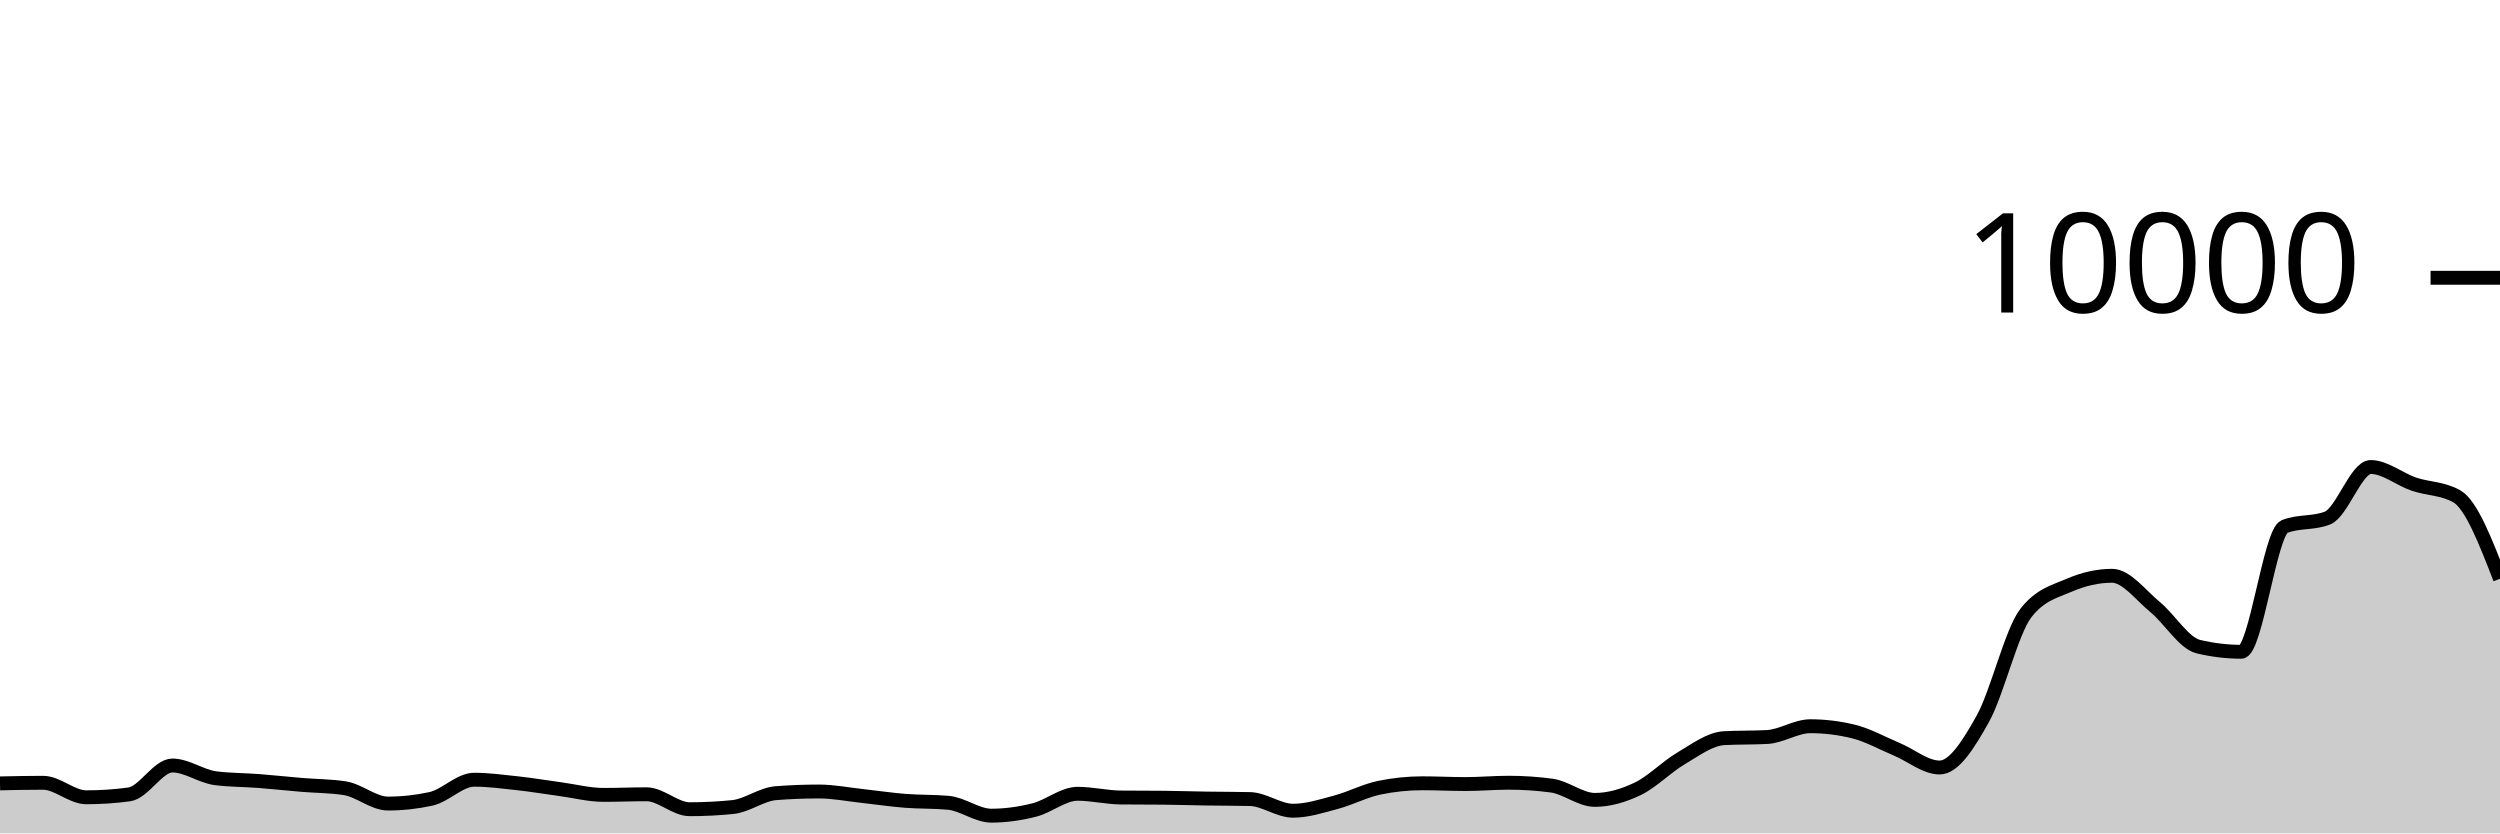
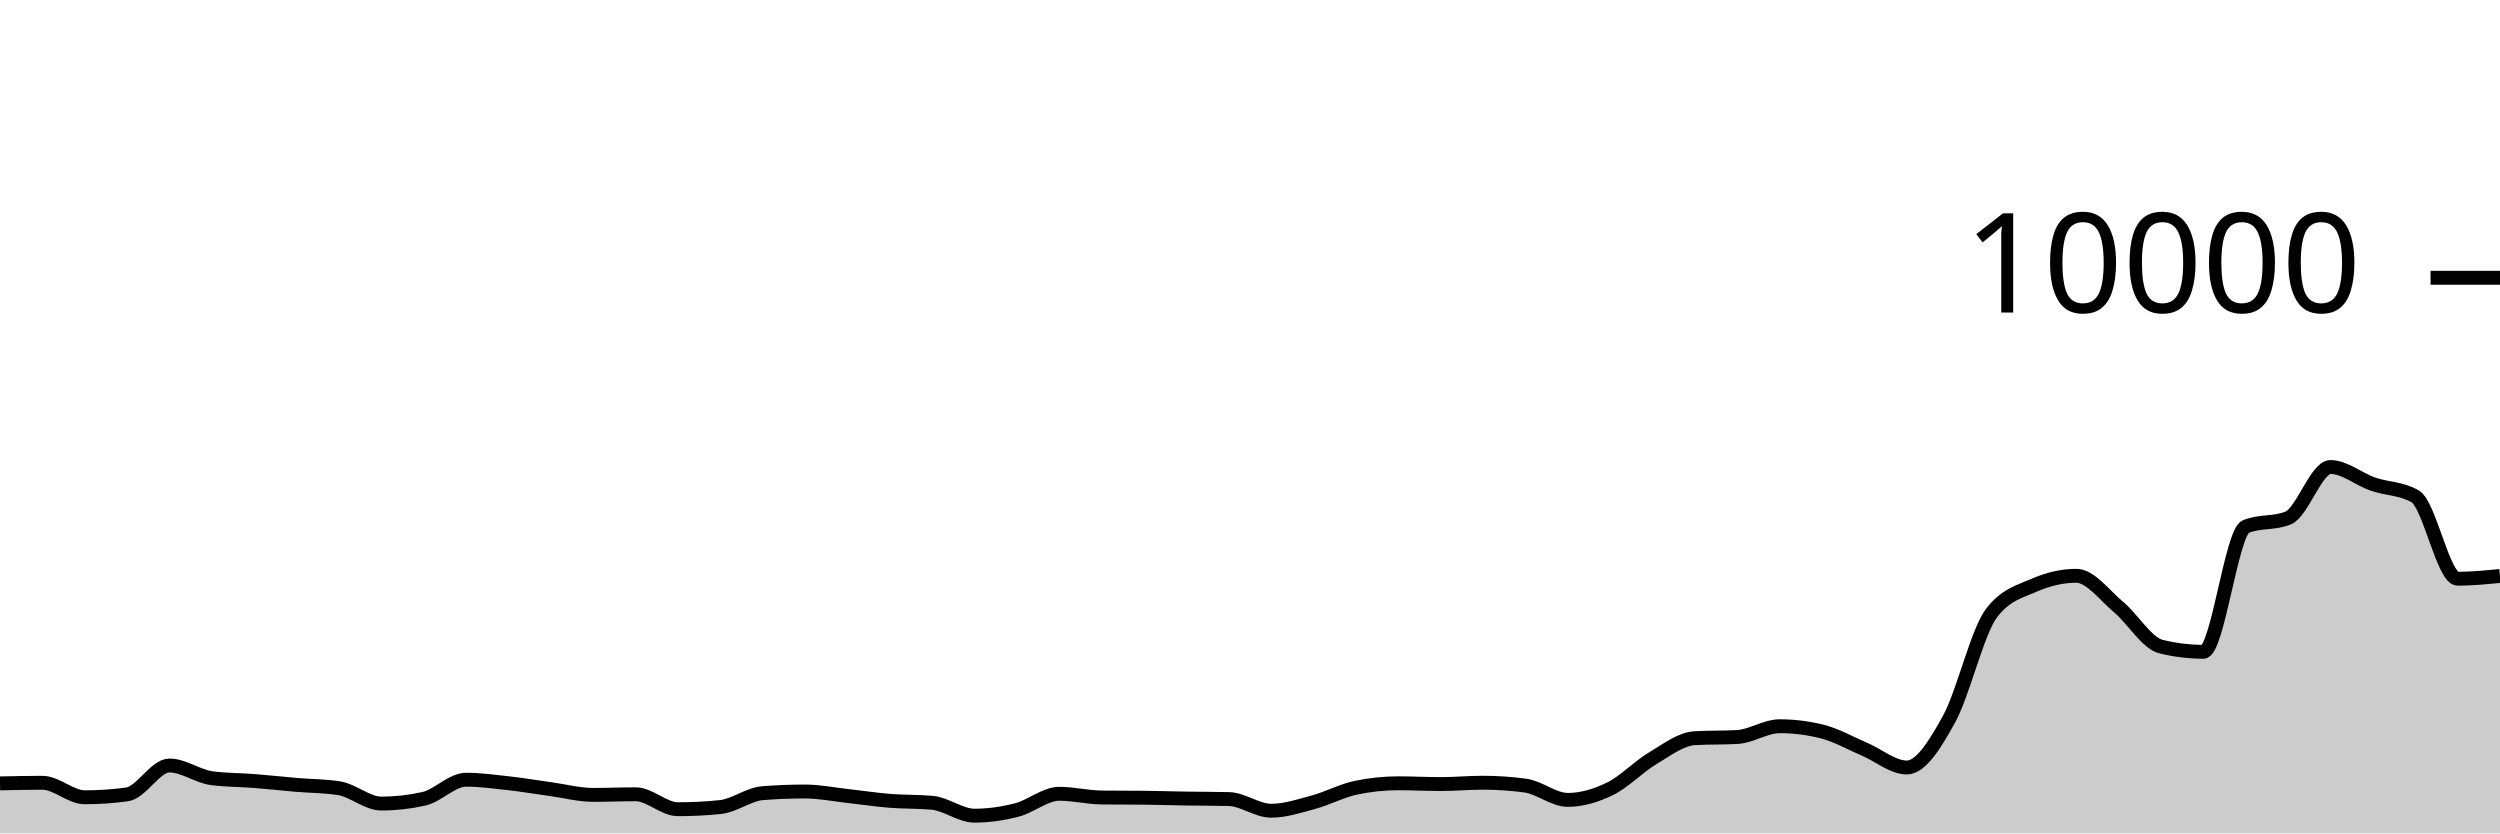
<svg xmlns="http://www.w3.org/2000/svg" viewBox="0 0 180 60">
  <g transform="translate(0,20)">
-     <path class="area" fill="rgba(0, 0, 0, 0.2)" d="M0,36.404C1.034,36.382,2.069,36.36,3.103,36.36C4.138,36.36,5.172,37.404,6.207,37.404C7.241,37.404,8.276,37.335,9.31,37.196C10.345,37.057,11.379,35.116,12.414,35.116C13.448,35.116,14.483,35.899,15.517,36.032C16.552,36.165,17.586,36.152,18.621,36.232C19.655,36.312,20.69,36.425,21.724,36.512C22.759,36.599,23.793,36.592,24.828,36.752C25.862,36.912,26.897,37.856,27.931,37.856C28.966,37.856,30,37.743,31.034,37.516C32.069,37.289,33.103,36.14,34.138,36.14C35.172,36.14,36.207,36.279,37.241,36.392C38.276,36.505,39.31,36.68,40.345,36.82C41.379,36.96,42.414,37.232,43.448,37.232C44.483,37.232,45.517,37.188,46.552,37.188C47.586,37.188,48.621,38.264,49.655,38.264C50.69,38.264,51.724,38.212,52.759,38.108C53.793,38.004,54.828,37.188,55.862,37.108C56.897,37.028,57.931,36.988,58.966,36.988C60,36.988,61.034,37.196,62.069,37.308C63.103,37.42,64.138,37.578,65.172,37.66C66.207,37.742,67.241,37.707,68.276,37.8C69.31,37.893,70.345,38.728,71.379,38.728C72.414,38.728,73.448,38.579,74.483,38.316C75.517,38.053,76.552,37.152,77.586,37.152C78.621,37.152,79.655,37.409,80.69,37.42C81.724,37.431,82.759,37.425,83.793,37.436C84.828,37.447,85.862,37.48,86.897,37.496C87.931,37.512,88.966,37.508,90,37.532C91.034,37.556,92.069,38.372,93.103,38.372C94.138,38.372,95.172,38.032,96.207,37.756C97.241,37.48,98.276,36.929,99.31,36.716C100.345,36.503,101.379,36.396,102.414,36.396C103.448,36.396,104.483,36.452,105.517,36.452C106.552,36.452,107.586,36.356,108.621,36.356C109.655,36.356,110.69,36.425,111.724,36.564C112.759,36.703,113.793,37.592,114.828,37.592C115.862,37.592,116.897,37.286,117.931,36.788C118.966,36.29,120,35.211,121.034,34.604C122.069,33.997,123.103,33.204,124.138,33.148C125.172,33.092,126.207,33.12,127.241,33.064C128.276,33.008,129.31,32.288,130.345,32.288C131.379,32.288,132.414,32.415,133.448,32.668C134.483,32.921,135.517,33.508,136.552,33.94C137.586,34.372,138.621,35.26,139.655,35.26C140.69,35.26,141.724,33.613,142.759,31.76C143.793,29.907,144.828,25.471,145.862,24.14C146.897,22.809,147.931,22.591,148.966,22.144C150,21.697,151.034,21.456,152.069,21.456C153.103,21.456,154.138,22.862,155.172,23.712C156.207,24.562,157.241,26.308,158.276,26.556C159.31,26.804,160.345,26.928,161.379,26.928C162.414,26.928,163.448,18.323,164.483,17.912C165.517,17.501,166.552,17.707,167.586,17.296C168.621,16.885,169.655,13.624,170.69,13.624C171.724,13.624,172.759,14.503,173.793,14.856C174.828,15.209,175.862,15.151,176.897,15.74C177.931,16.329,178.966,18.999,180,21.668L180,40C178.966,40,177.931,40,176.897,40C175.862,40,174.828,40,173.793,40C172.759,40,171.724,40,170.69,40C169.655,40,168.621,40,167.586,40C166.552,40,165.517,40,164.483,40C163.448,40,162.414,40,161.379,40C160.345,40,159.31,40,158.276,40C157.241,40,156.207,40,155.172,40C154.138,40,153.103,40,152.069,40C151.034,40,150,40,148.966,40C147.931,40,146.897,40,145.862,40C144.828,40,143.793,40,142.759,40C141.724,40,140.69,40,139.655,40C138.621,40,137.586,40,136.552,40C135.517,40,134.483,40,133.448,40C132.414,40,131.379,40,130.345,40C129.31,40,128.276,40,127.241,40C126.207,40,125.172,40,124.138,40C123.103,40,122.069,40,121.034,40C120,40,118.966,40,117.931,40C116.897,40,115.862,40,114.828,40C113.793,40,112.759,40,111.724,40C110.69,40,109.655,40,108.621,40C107.586,40,106.552,40,105.517,40C104.483,40,103.448,40,102.414,40C101.379,40,100.345,40,99.31,40C98.276,40,97.241,40,96.207,40C95.172,40,94.138,40,93.103,40C92.069,40,91.034,40,90,40C88.966,40,87.931,40,86.897,40C85.862,40,84.828,40,83.793,40C82.759,40,81.724,40,80.69,40C79.655,40,78.621,40,77.586,40C76.552,40,75.517,40,74.483,40C73.448,40,72.414,40,71.379,40C70.345,40,69.31,40,68.276,40C67.241,40,66.207,40,65.172,40C64.138,40,63.103,40,62.069,40C61.034,40,60,40,58.966,40C57.931,40,56.897,40,55.862,40C54.828,40,53.793,40,52.759,40C51.724,40,50.69,40,49.655,40C48.621,40,47.586,40,46.552,40C45.517,40,44.483,40,43.448,40C42.414,40,41.379,40,40.345,40C39.31,40,38.276,40,37.241,40C36.207,40,35.172,40,34.138,40C33.103,40,32.069,40,31.034,40C30,40,28.966,40,27.931,40C26.897,40,25.862,40,24.828,40C23.793,40,22.759,40,21.724,40C20.69,40,19.655,40,18.621,40C17.586,40,16.552,40,15.517,40C14.483,40,13.448,40,12.414,40C11.379,40,10.345,40,9.31,40C8.276,40,7.241,40,6.207,40C5.172,40,4.138,40,3.103,40C2.069,40,1.034,40,0,40Z" />
-     <path class="line" stroke="black" fill="none" d="M0,36.404C1.034,36.382,2.069,36.36,3.103,36.36C4.138,36.36,5.172,37.404,6.207,37.404C7.241,37.404,8.276,37.335,9.31,37.196C10.345,37.057,11.379,35.116,12.414,35.116C13.448,35.116,14.483,35.899,15.517,36.032C16.552,36.165,17.586,36.152,18.621,36.232C19.655,36.312,20.69,36.425,21.724,36.512C22.759,36.599,23.793,36.592,24.828,36.752C25.862,36.912,26.897,37.856,27.931,37.856C28.966,37.856,30,37.743,31.034,37.516C32.069,37.289,33.103,36.14,34.138,36.14C35.172,36.14,36.207,36.279,37.241,36.392C38.276,36.505,39.31,36.68,40.345,36.82C41.379,36.96,42.414,37.232,43.448,37.232C44.483,37.232,45.517,37.188,46.552,37.188C47.586,37.188,48.621,38.264,49.655,38.264C50.69,38.264,51.724,38.212,52.759,38.108C53.793,38.004,54.828,37.188,55.862,37.108C56.897,37.028,57.931,36.988,58.966,36.988C60,36.988,61.034,37.196,62.069,37.308C63.103,37.42,64.138,37.578,65.172,37.66C66.207,37.742,67.241,37.707,68.276,37.8C69.31,37.893,70.345,38.728,71.379,38.728C72.414,38.728,73.448,38.579,74.483,38.316C75.517,38.053,76.552,37.152,77.586,37.152C78.621,37.152,79.655,37.409,80.69,37.42C81.724,37.431,82.759,37.425,83.793,37.436C84.828,37.447,85.862,37.48,86.897,37.496C87.931,37.512,88.966,37.508,90,37.532C91.034,37.556,92.069,38.372,93.103,38.372C94.138,38.372,95.172,38.032,96.207,37.756C97.241,37.48,98.276,36.929,99.31,36.716C100.345,36.503,101.379,36.396,102.414,36.396C103.448,36.396,104.483,36.452,105.517,36.452C106.552,36.452,107.586,36.356,108.621,36.356C109.655,36.356,110.69,36.425,111.724,36.564C112.759,36.703,113.793,37.592,114.828,37.592C115.862,37.592,116.897,37.286,117.931,36.788C118.966,36.29,120,35.211,121.034,34.604C122.069,33.997,123.103,33.204,124.138,33.148C125.172,33.092,126.207,33.12,127.241,33.064C128.276,33.008,129.31,32.288,130.345,32.288C131.379,32.288,132.414,32.415,133.448,32.668C134.483,32.921,135.517,33.508,136.552,33.94C137.586,34.372,138.621,35.26,139.655,35.26C140.69,35.26,141.724,33.613,142.759,31.76C143.793,29.907,144.828,25.471,145.862,24.14C146.897,22.809,147.931,22.591,148.966,22.144C150,21.697,151.034,21.456,152.069,21.456C153.103,21.456,154.138,22.862,155.172,23.712C156.207,24.562,157.241,26.308,158.276,26.556C159.31,26.804,160.345,26.928,161.379,26.928C162.414,26.928,163.448,18.323,164.483,17.912C165.517,17.501,166.552,17.707,167.586,17.296C168.621,16.885,169.655,13.624,170.69,13.624C171.724,13.624,172.759,14.503,173.793,14.856C174.828,15.209,175.862,15.151,176.897,15.74C177.931,16.329,178.966,18.999,180,21.668" />
+     <path class="area" fill="rgba(0, 0, 0, 0.2)" d="M0,36.404C1.017,36.382,2.034,36.36,3.051,36.36C4.068,36.36,5.085,37.404,6.102,37.404C7.119,37.404,8.136,37.335,9.153,37.196C10.169,37.057,11.186,35.116,12.203,35.116C13.22,35.116,14.237,35.899,15.254,36.032C16.271,36.165,17.288,36.152,18.305,36.232C19.322,36.312,20.339,36.425,21.356,36.512C22.373,36.599,23.39,36.592,24.407,36.752C25.424,36.912,26.441,37.856,27.458,37.856C28.475,37.856,29.492,37.743,30.508,37.516C31.525,37.289,32.542,36.14,33.559,36.14C34.576,36.14,35.593,36.279,36.61,36.392C37.627,36.505,38.644,36.68,39.661,36.82C40.678,36.96,41.695,37.232,42.712,37.232C43.729,37.232,44.746,37.188,45.763,37.188C46.78,37.188,47.797,38.264,48.814,38.264C49.831,38.264,50.847,38.212,51.864,38.108C52.881,38.004,53.898,37.188,54.915,37.108C55.932,37.028,56.949,36.988,57.966,36.988C58.983,36.988,60,37.196,61.017,37.308C62.034,37.42,63.051,37.578,64.068,37.66C65.085,37.742,66.102,37.707,67.119,37.8C68.136,37.893,69.153,38.728,70.169,38.728C71.186,38.728,72.203,38.579,73.22,38.316C74.237,38.053,75.254,37.152,76.271,37.152C77.288,37.152,78.305,37.409,79.322,37.42C80.339,37.431,81.356,37.425,82.373,37.436C83.39,37.447,84.407,37.48,85.424,37.496C86.441,37.512,87.458,37.508,88.475,37.532C89.492,37.556,90.508,38.372,91.525,38.372C92.542,38.372,93.559,38.032,94.576,37.756C95.593,37.48,96.61,36.929,97.627,36.716C98.644,36.503,99.661,36.396,100.678,36.396C101.695,36.396,102.712,36.452,103.729,36.452C104.746,36.452,105.763,36.356,106.78,36.356C107.797,36.356,108.814,36.425,109.831,36.564C110.847,36.703,111.864,37.592,112.881,37.592C113.898,37.592,114.915,37.286,115.932,36.788C116.949,36.29,117.966,35.211,118.983,34.604C120,33.997,121.017,33.204,122.034,33.148C123.051,33.092,124.068,33.12,125.085,33.064C126.102,33.008,127.119,32.288,128.136,32.288C129.153,32.288,130.169,32.415,131.186,32.668C132.203,32.921,133.22,33.508,134.237,33.94C135.254,34.372,136.271,35.26,137.288,35.26C138.305,35.26,139.322,33.613,140.339,31.76C141.356,29.907,142.373,25.471,143.39,24.14C144.407,22.809,145.424,22.591,146.441,22.144C147.458,21.697,148.475,21.456,149.492,21.456C150.508,21.456,151.525,22.862,152.542,23.712C153.559,24.562,154.576,26.308,155.593,26.556C156.61,26.804,157.627,26.928,158.644,26.928C159.661,26.928,160.678,18.323,161.695,17.912C162.712,17.501,163.729,17.707,164.746,17.296C165.763,16.885,166.78,13.624,167.797,13.624C168.814,13.624,169.831,14.503,170.847,14.856C171.864,15.209,172.881,15.151,173.898,15.74C174.915,16.329,175.932,21.668,176.949,21.668C177.966,21.668,178.983,21.568,180,21.468L180,40C178.983,40,177.966,40,176.949,40C175.932,40,174.915,40,173.898,40C172.881,40,171.864,40,170.847,40C169.831,40,168.814,40,167.797,40C166.78,40,165.763,40,164.746,40C163.729,40,162.712,40,161.695,40C160.678,40,159.661,40,158.644,40C157.627,40,156.61,40,155.593,40C154.576,40,153.559,40,152.542,40C151.525,40,150.508,40,149.492,40C148.475,40,147.458,40,146.441,40C145.424,40,144.407,40,143.39,40C142.373,40,141.356,40,140.339,40C139.322,40,138.305,40,137.288,40C136.271,40,135.254,40,134.237,40C133.22,40,132.203,40,131.186,40C130.169,40,129.153,40,128.136,40C127.119,40,126.102,40,125.085,40C124.068,40,123.051,40,122.034,40C121.017,40,120,40,118.983,40C117.966,40,116.949,40,115.932,40C114.915,40,113.898,40,112.881,40C111.864,40,110.847,40,109.831,40C108.814,40,107.797,40,106.78,40C105.763,40,104.746,40,103.729,40C102.712,40,101.695,40,100.678,40C99.661,40,98.644,40,97.627,40C96.61,40,95.593,40,94.576,40C93.559,40,92.542,40,91.525,40C90.508,40,89.492,40,88.475,40C87.458,40,86.441,40,85.424,40C84.407,40,83.39,40,82.373,40C81.356,40,80.339,40,79.322,40C78.305,40,77.288,40,76.271,40C75.254,40,74.237,40,73.22,40C72.203,40,71.186,40,70.169,40C69.153,40,68.136,40,67.119,40C66.102,40,65.085,40,64.068,40C63.051,40,62.034,40,61.017,40C60,40,58.983,40,57.966,40C56.949,40,55.932,40,54.915,40C53.898,40,52.881,40,51.864,40C50.847,40,49.831,40,48.814,40C47.797,40,46.78,40,45.763,40C44.746,40,43.729,40,42.712,40C41.695,40,40.678,40,39.661,40C38.644,40,37.627,40,36.61,40C35.593,40,34.576,40,33.559,40C32.542,40,31.525,40,30.508,40C29.492,40,28.475,40,27.458,40C26.441,40,25.424,40,24.407,40C23.39,40,22.373,40,21.356,40C20.339,40,19.322,40,18.305,40C17.288,40,16.271,40,15.254,40C14.237,40,13.22,40,12.203,40C11.186,40,10.169,40,9.153,40C8.136,40,7.119,40,6.102,40C5.085,40,4.068,40,3.051,40C2.034,40,1.017,40,0,40Z" />
+     <path class="line" stroke="black" fill="none" d="M0,36.404C1.017,36.382,2.034,36.36,3.051,36.36C4.068,36.36,5.085,37.404,6.102,37.404C7.119,37.404,8.136,37.335,9.153,37.196C10.169,37.057,11.186,35.116,12.203,35.116C13.22,35.116,14.237,35.899,15.254,36.032C16.271,36.165,17.288,36.152,18.305,36.232C19.322,36.312,20.339,36.425,21.356,36.512C22.373,36.599,23.39,36.592,24.407,36.752C25.424,36.912,26.441,37.856,27.458,37.856C28.475,37.856,29.492,37.743,30.508,37.516C31.525,37.289,32.542,36.14,33.559,36.14C34.576,36.14,35.593,36.279,36.61,36.392C37.627,36.505,38.644,36.68,39.661,36.82C40.678,36.96,41.695,37.232,42.712,37.232C43.729,37.232,44.746,37.188,45.763,37.188C46.78,37.188,47.797,38.264,48.814,38.264C49.831,38.264,50.847,38.212,51.864,38.108C52.881,38.004,53.898,37.188,54.915,37.108C55.932,37.028,56.949,36.988,57.966,36.988C58.983,36.988,60,37.196,61.017,37.308C62.034,37.42,63.051,37.578,64.068,37.66C65.085,37.742,66.102,37.707,67.119,37.8C68.136,37.893,69.153,38.728,70.169,38.728C71.186,38.728,72.203,38.579,73.22,38.316C74.237,38.053,75.254,37.152,76.271,37.152C77.288,37.152,78.305,37.409,79.322,37.42C80.339,37.431,81.356,37.425,82.373,37.436C83.39,37.447,84.407,37.48,85.424,37.496C86.441,37.512,87.458,37.508,88.475,37.532C89.492,37.556,90.508,38.372,91.525,38.372C92.542,38.372,93.559,38.032,94.576,37.756C95.593,37.48,96.61,36.929,97.627,36.716C98.644,36.503,99.661,36.396,100.678,36.396C101.695,36.396,102.712,36.452,103.729,36.452C104.746,36.452,105.763,36.356,106.78,36.356C107.797,36.356,108.814,36.425,109.831,36.564C110.847,36.703,111.864,37.592,112.881,37.592C113.898,37.592,114.915,37.286,115.932,36.788C116.949,36.29,117.966,35.211,118.983,34.604C120,33.997,121.017,33.204,122.034,33.148C123.051,33.092,124.068,33.12,125.085,33.064C126.102,33.008,127.119,32.288,128.136,32.288C129.153,32.288,130.169,32.415,131.186,32.668C132.203,32.921,133.22,33.508,134.237,33.94C135.254,34.372,136.271,35.26,137.288,35.26C138.305,35.26,139.322,33.613,140.339,31.76C141.356,29.907,142.373,25.471,143.39,24.14C144.407,22.809,145.424,22.591,146.441,22.144C147.458,21.697,148.475,21.456,149.492,21.456C150.508,21.456,151.525,22.862,152.542,23.712C153.559,24.562,154.576,26.308,155.593,26.556C156.61,26.804,157.627,26.928,158.644,26.928C159.661,26.928,160.678,18.323,161.695,17.912C162.712,17.501,163.729,17.707,164.746,17.296C165.763,16.885,166.78,13.624,167.797,13.624C168.814,13.624,169.831,14.503,170.847,14.856C171.864,15.209,172.881,15.151,173.898,15.74C174.915,16.329,175.932,21.668,176.949,21.668C177.966,21.668,178.983,21.568,180,21.468" />
    <path class="axis-ceiling" stroke-width="1" stroke="black" fill="none" d="M175,0L180,0" />
    <text class="axis-ceiling-label" font-family="sans-serif" text-anchor="end" font-size="10px" x="170" y="2.5">10000</text>
  </g>
</svg>
